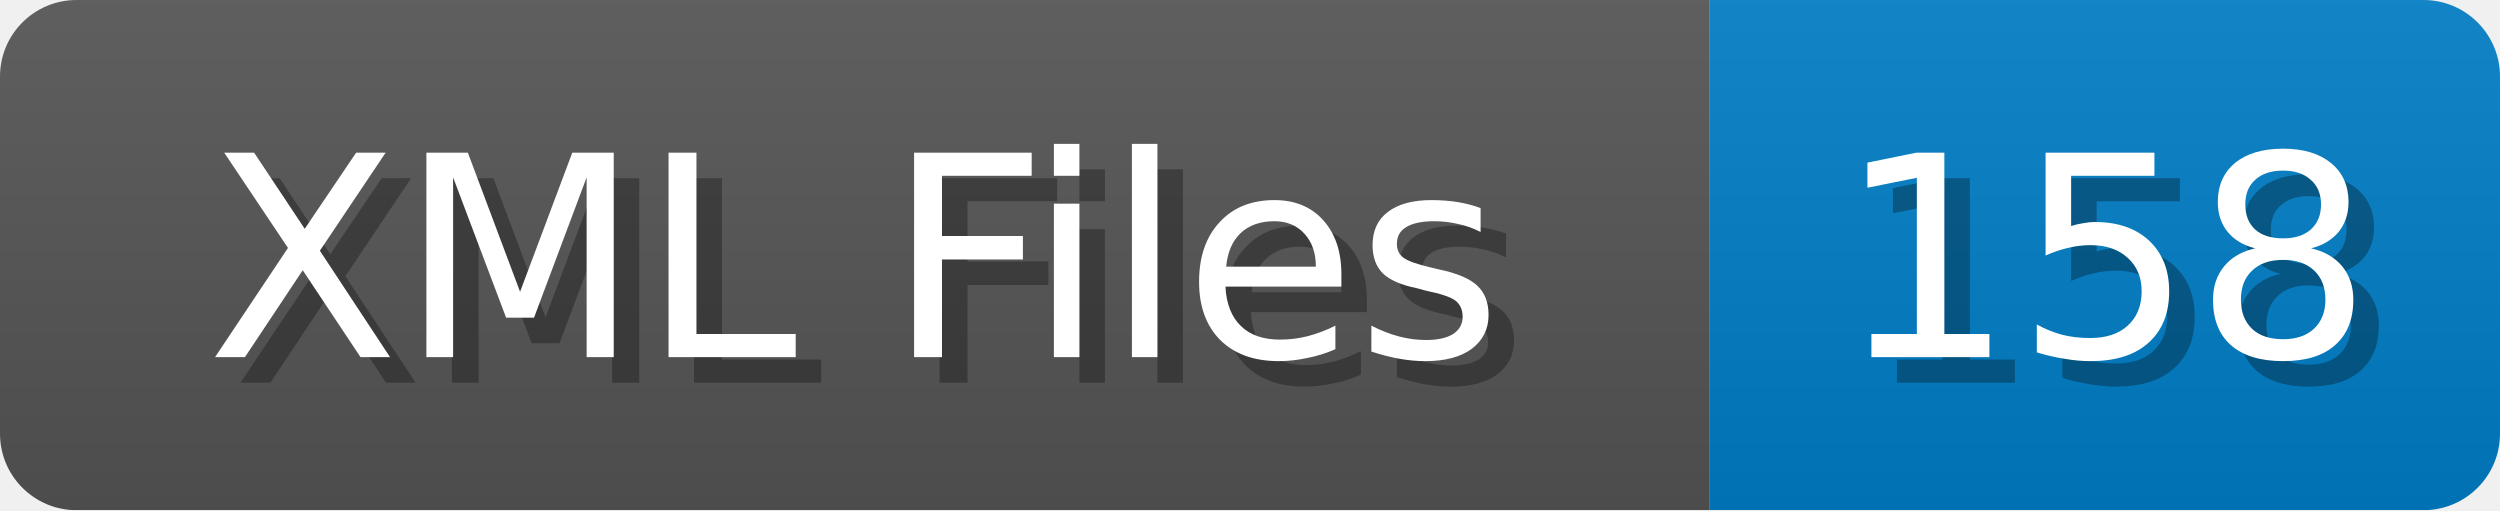
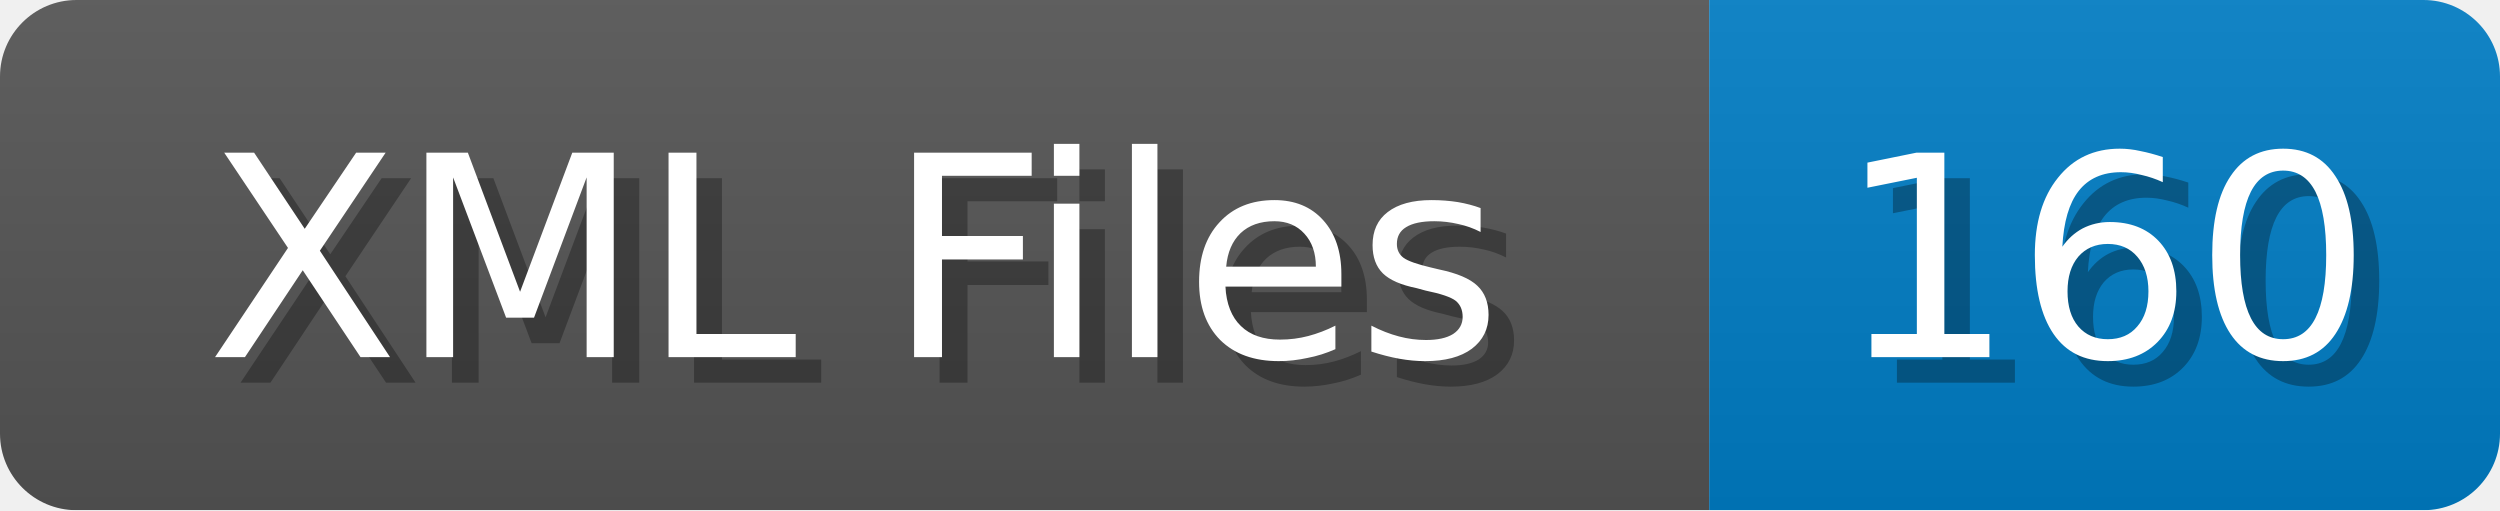
<svg xmlns="http://www.w3.org/2000/svg" width="98" height="20">
  <linearGradient id="b" x2="0" y2="100%">
    <stop offset="0" stop-color="#bbb" stop-opacity=".1" />
    <stop offset="1" stop-opacity=".1" />
  </linearGradient>
  <mask id="anybadge_1">
    <rect width="98" height="20" rx="3" fill="#fff" />
  </mask>
  <g mask="url(#anybadge_1)">
    <path fill="#555" d="M0 0h67v20H0z" />
    <path fill="#007ec6" d="M67 0h31v20H67z" />
    <path fill="url(#b)" d="M0 0h98v20H0z" />
  </g>
  <g fill="#fff" text-anchor="middle" font-family="DejaVu Sans,Verdana,Geneva,sans-serif" font-size="11">
    <text x="34.5" y="15" fill="#010101" fill-opacity=".3">XML Files</text>
    <text x="33.5" y="14">XML Files</text>
  </g>
  <g fill="#fff" text-anchor="middle" font-family="DejaVu Sans,Verdana,Geneva,sans-serif" font-size="11">
-     <text x="83.5" y="15" fill="#010101" fill-opacity=".3">158</text>
-     <text x="82.5" y="14">158</text>
+     <text x="83.5" y="15" fill="#010101" fill-opacity=".3">160</text>
+     <text x="82.5" y="14">160</text>
  </g>
</svg>
